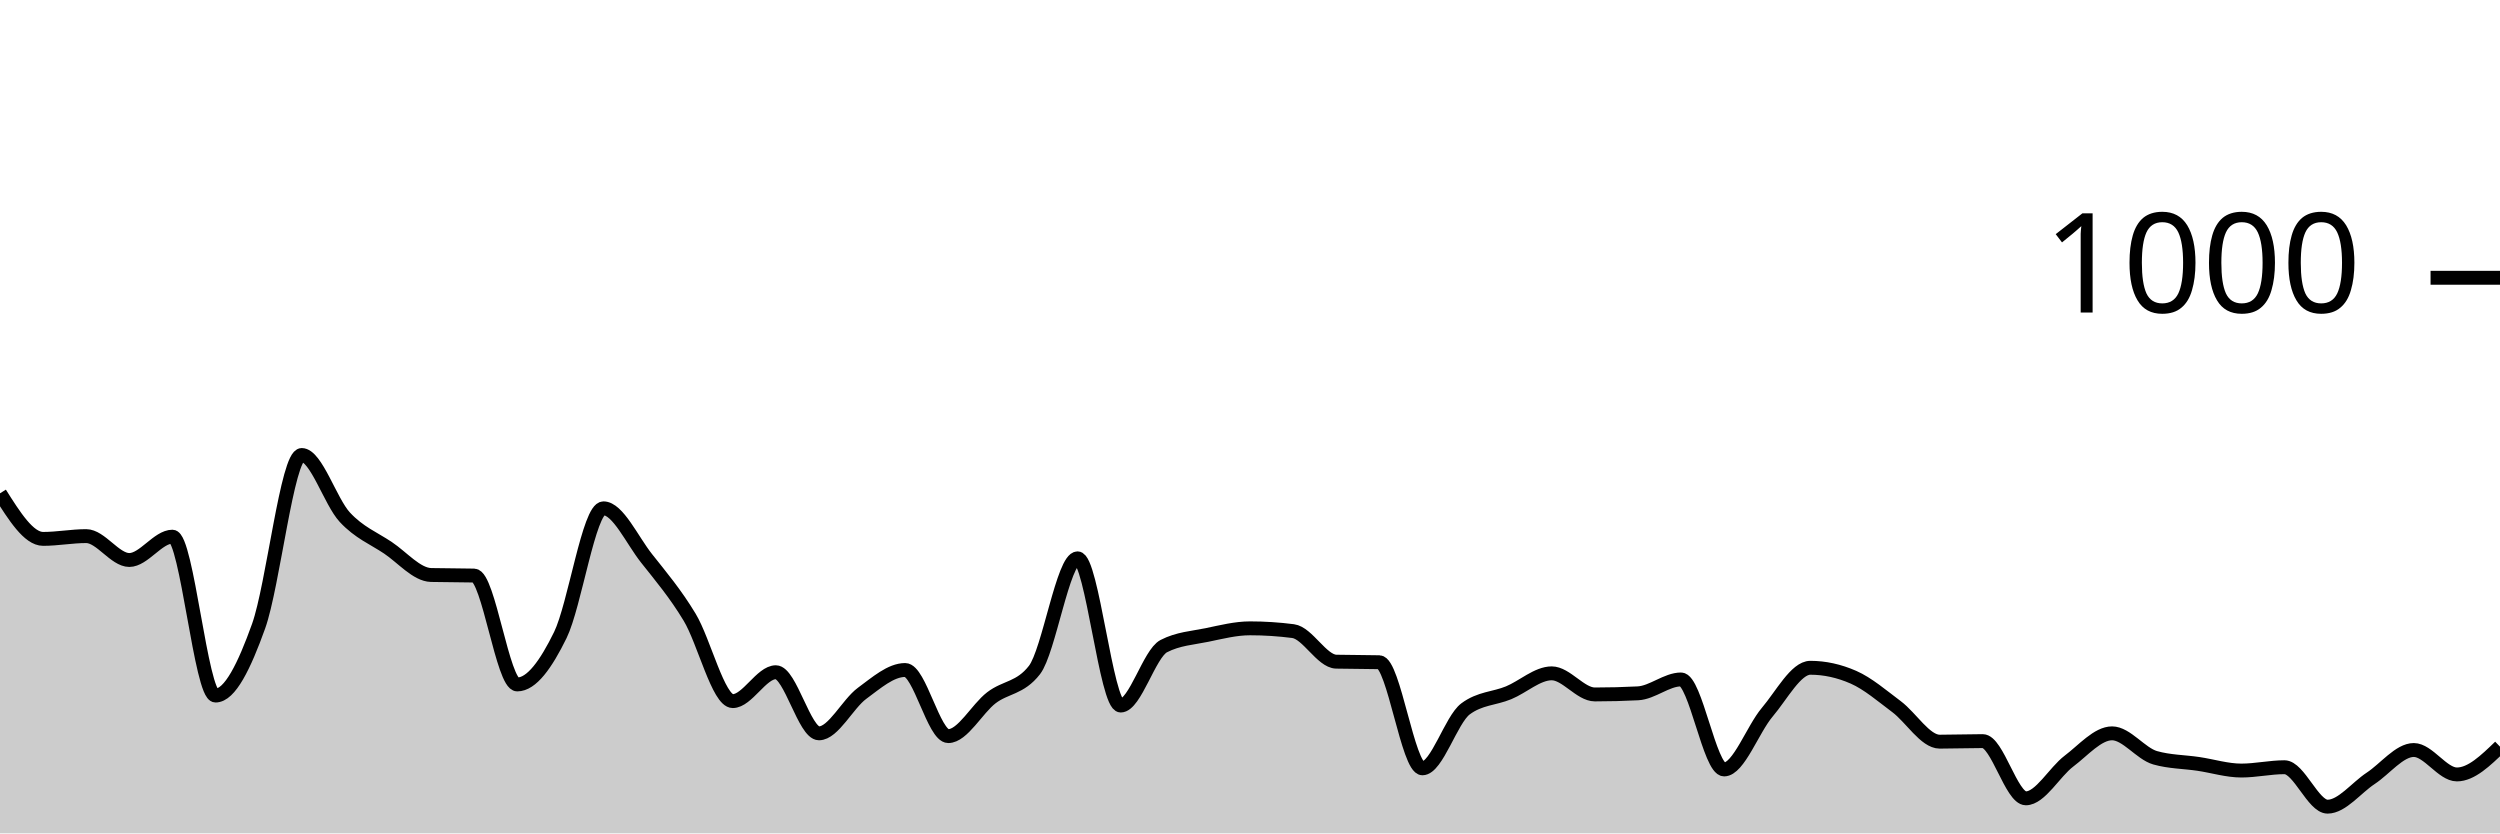
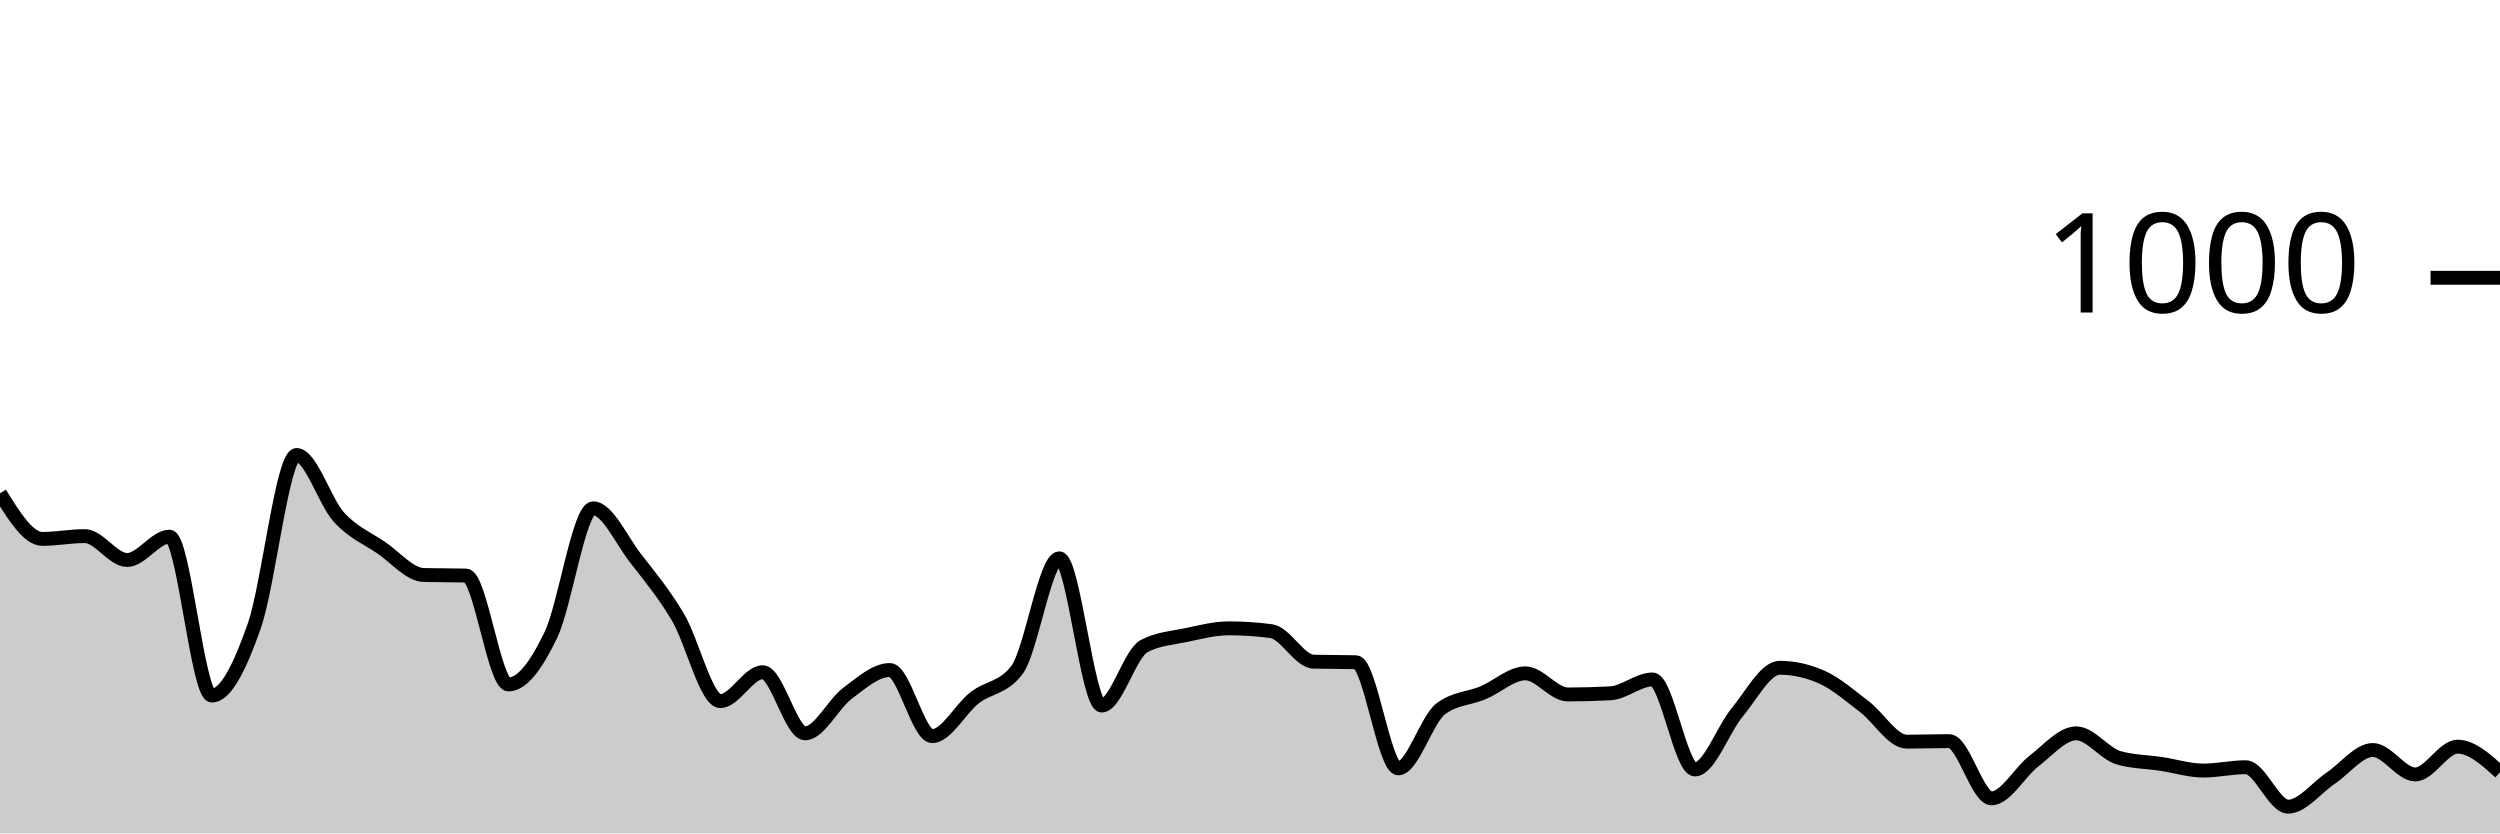
<svg xmlns="http://www.w3.org/2000/svg" viewBox="0 0 180 60">
  <g transform="translate(0,20)">
-     <path class="area" fill="rgba(0, 0, 0, 0.2)" d="M0,15.52C1.034,17.16,2.069,18.8,3.103,18.8C4.138,18.8,5.172,18.6,6.207,18.6C7.241,18.6,8.276,20.32,9.31,20.32C10.345,20.32,11.379,18.64,12.414,18.64C13.448,18.64,14.483,30.08,15.517,30.08C16.552,30.08,17.586,27.967,18.621,25.08C19.655,22.193,20.69,12.76,21.724,12.76C22.759,12.76,23.793,16.127,24.828,17.24C25.862,18.353,26.897,18.747,27.931,19.44C28.966,20.133,30,21.373,31.034,21.4C32.069,21.427,33.103,21.413,34.138,21.44C35.172,21.467,36.207,29.28,37.241,29.28C38.276,29.28,39.31,27.833,40.345,25.72C41.379,23.607,42.414,16.6,43.448,16.6C44.483,16.6,45.517,18.893,46.552,20.2C47.586,21.507,48.621,22.727,49.655,24.44C50.69,26.153,51.724,30.48,52.759,30.48C53.793,30.48,54.828,28.4,55.862,28.4C56.897,28.4,57.931,32.8,58.966,32.8C60,32.8,61.034,30.68,62.069,29.92C63.103,29.16,64.138,28.24,65.172,28.24C66.207,28.24,67.241,33,68.276,33C69.31,33,70.345,31.033,71.379,30.24C72.414,29.447,73.448,29.573,74.483,28.24C75.517,26.907,76.552,20.2,77.586,20.2C78.621,20.2,79.655,30.8,80.69,30.8C81.724,30.8,82.759,27.053,83.793,26.52C84.828,25.987,85.862,25.933,86.897,25.72C87.931,25.507,88.966,25.24,90,25.24C91.034,25.24,92.069,25.307,93.103,25.44C94.138,25.573,95.172,27.613,96.207,27.64C97.241,27.667,98.276,27.653,99.31,27.68C100.345,27.707,101.379,35.32,102.414,35.32C103.448,35.32,104.483,31.813,105.517,31.04C106.552,30.267,107.586,30.307,108.621,29.88C109.655,29.453,110.69,28.48,111.724,28.48C112.759,28.48,113.793,30,114.828,30C115.862,30,116.897,29.973,117.931,29.92C118.966,29.867,120,28.92,121.034,28.92C122.069,28.92,123.103,35.4,124.138,35.4C125.172,35.4,126.207,32.5,127.241,31.28C128.276,30.06,129.31,28.08,130.345,28.08C131.379,28.08,132.414,28.307,133.448,28.76C134.483,29.213,135.517,30.107,136.552,30.88C137.586,31.653,138.621,33.4,139.655,33.4C140.69,33.4,141.724,33.36,142.759,33.36C143.793,33.36,144.828,37.48,145.862,37.48C146.897,37.48,147.931,35.58,148.966,34.8C150,34.02,151.034,32.8,152.069,32.8C153.103,32.8,154.138,34.267,155.172,34.56C156.207,34.853,157.241,34.847,158.276,35C159.31,35.153,160.345,35.48,161.379,35.48C162.414,35.48,163.448,35.24,164.483,35.24C165.517,35.24,166.552,38.08,167.586,38.08C168.621,38.08,169.655,36.72,170.69,36.04C171.724,35.36,172.759,34,173.793,34C174.828,34,175.862,35.76,176.897,35.76C177.931,35.76,178.966,34.76,180,33.76L180,40C178.966,40,177.931,40,176.897,40C175.862,40,174.828,40,173.793,40C172.759,40,171.724,40,170.69,40C169.655,40,168.621,40,167.586,40C166.552,40,165.517,40,164.483,40C163.448,40,162.414,40,161.379,40C160.345,40,159.31,40,158.276,40C157.241,40,156.207,40,155.172,40C154.138,40,153.103,40,152.069,40C151.034,40,150,40,148.966,40C147.931,40,146.897,40,145.862,40C144.828,40,143.793,40,142.759,40C141.724,40,140.69,40,139.655,40C138.621,40,137.586,40,136.552,40C135.517,40,134.483,40,133.448,40C132.414,40,131.379,40,130.345,40C129.31,40,128.276,40,127.241,40C126.207,40,125.172,40,124.138,40C123.103,40,122.069,40,121.034,40C120,40,118.966,40,117.931,40C116.897,40,115.862,40,114.828,40C113.793,40,112.759,40,111.724,40C110.69,40,109.655,40,108.621,40C107.586,40,106.552,40,105.517,40C104.483,40,103.448,40,102.414,40C101.379,40,100.345,40,99.31,40C98.276,40,97.241,40,96.207,40C95.172,40,94.138,40,93.103,40C92.069,40,91.034,40,90,40C88.966,40,87.931,40,86.897,40C85.862,40,84.828,40,83.793,40C82.759,40,81.724,40,80.69,40C79.655,40,78.621,40,77.586,40C76.552,40,75.517,40,74.483,40C73.448,40,72.414,40,71.379,40C70.345,40,69.31,40,68.276,40C67.241,40,66.207,40,65.172,40C64.138,40,63.103,40,62.069,40C61.034,40,60,40,58.966,40C57.931,40,56.897,40,55.862,40C54.828,40,53.793,40,52.759,40C51.724,40,50.69,40,49.655,40C48.621,40,47.586,40,46.552,40C45.517,40,44.483,40,43.448,40C42.414,40,41.379,40,40.345,40C39.31,40,38.276,40,37.241,40C36.207,40,35.172,40,34.138,40C33.103,40,32.069,40,31.034,40C30,40,28.966,40,27.931,40C26.897,40,25.862,40,24.828,40C23.793,40,22.759,40,21.724,40C20.69,40,19.655,40,18.621,40C17.586,40,16.552,40,15.517,40C14.483,40,13.448,40,12.414,40C11.379,40,10.345,40,9.31,40C8.276,40,7.241,40,6.207,40C5.172,40,4.138,40,3.103,40C2.069,40,1.034,40,0,40Z" />
-     <path class="line" stroke="black" fill="none" d="M0,15.52C1.034,17.16,2.069,18.8,3.103,18.8C4.138,18.8,5.172,18.6,6.207,18.6C7.241,18.6,8.276,20.32,9.31,20.32C10.345,20.32,11.379,18.64,12.414,18.64C13.448,18.64,14.483,30.08,15.517,30.08C16.552,30.08,17.586,27.967,18.621,25.08C19.655,22.193,20.69,12.76,21.724,12.76C22.759,12.76,23.793,16.127,24.828,17.24C25.862,18.353,26.897,18.747,27.931,19.44C28.966,20.133,30,21.373,31.034,21.4C32.069,21.427,33.103,21.413,34.138,21.44C35.172,21.467,36.207,29.28,37.241,29.28C38.276,29.28,39.31,27.833,40.345,25.72C41.379,23.607,42.414,16.6,43.448,16.6C44.483,16.6,45.517,18.893,46.552,20.2C47.586,21.507,48.621,22.727,49.655,24.44C50.69,26.153,51.724,30.48,52.759,30.48C53.793,30.48,54.828,28.4,55.862,28.4C56.897,28.4,57.931,32.8,58.966,32.8C60,32.8,61.034,30.68,62.069,29.92C63.103,29.16,64.138,28.24,65.172,28.24C66.207,28.24,67.241,33,68.276,33C69.31,33,70.345,31.033,71.379,30.24C72.414,29.447,73.448,29.573,74.483,28.24C75.517,26.907,76.552,20.2,77.586,20.2C78.621,20.2,79.655,30.8,80.69,30.8C81.724,30.8,82.759,27.053,83.793,26.52C84.828,25.987,85.862,25.933,86.897,25.72C87.931,25.507,88.966,25.24,90,25.24C91.034,25.24,92.069,25.307,93.103,25.44C94.138,25.573,95.172,27.613,96.207,27.64C97.241,27.667,98.276,27.653,99.31,27.68C100.345,27.707,101.379,35.32,102.414,35.32C103.448,35.32,104.483,31.813,105.517,31.04C106.552,30.267,107.586,30.307,108.621,29.88C109.655,29.453,110.69,28.48,111.724,28.48C112.759,28.48,113.793,30,114.828,30C115.862,30,116.897,29.973,117.931,29.92C118.966,29.867,120,28.92,121.034,28.92C122.069,28.92,123.103,35.4,124.138,35.4C125.172,35.4,126.207,32.5,127.241,31.28C128.276,30.06,129.31,28.08,130.345,28.08C131.379,28.08,132.414,28.307,133.448,28.76C134.483,29.213,135.517,30.107,136.552,30.88C137.586,31.653,138.621,33.4,139.655,33.4C140.69,33.4,141.724,33.36,142.759,33.36C143.793,33.36,144.828,37.48,145.862,37.48C146.897,37.48,147.931,35.58,148.966,34.8C150,34.02,151.034,32.8,152.069,32.8C153.103,32.8,154.138,34.267,155.172,34.56C156.207,34.853,157.241,34.847,158.276,35C159.31,35.153,160.345,35.48,161.379,35.48C162.414,35.48,163.448,35.24,164.483,35.24C165.517,35.24,166.552,38.08,167.586,38.08C168.621,38.08,169.655,36.72,170.69,36.04C171.724,35.36,172.759,34,173.793,34C174.828,34,175.862,35.76,176.897,35.76C177.931,35.76,178.966,34.76,180,33.76" />
+     <path class="area" fill="rgba(0, 0, 0, 0.2)" d="M0,15.52C1.017,17.16,2.034,18.8,3.051,18.8C4.068,18.8,5.085,18.6,6.102,18.6C7.119,18.6,8.136,20.32,9.153,20.32C10.169,20.32,11.186,18.64,12.203,18.64C13.22,18.64,14.237,30.08,15.254,30.08C16.271,30.08,17.288,27.967,18.305,25.08C19.322,22.193,20.339,12.76,21.356,12.76C22.373,12.76,23.39,16.127,24.407,17.24C25.424,18.353,26.441,18.747,27.458,19.44C28.475,20.133,29.492,21.373,30.508,21.4C31.525,21.427,32.542,21.413,33.559,21.44C34.576,21.467,35.593,29.28,36.61,29.28C37.627,29.28,38.644,27.833,39.661,25.72C40.678,23.607,41.695,16.6,42.712,16.6C43.729,16.6,44.746,18.893,45.763,20.2C46.78,21.507,47.797,22.727,48.814,24.44C49.831,26.153,50.847,30.48,51.864,30.48C52.881,30.48,53.898,28.4,54.915,28.4C55.932,28.4,56.949,32.8,57.966,32.8C58.983,32.8,60,30.68,61.017,29.92C62.034,29.16,63.051,28.24,64.068,28.24C65.085,28.24,66.102,33,67.119,33C68.136,33,69.153,31.033,70.169,30.24C71.186,29.447,72.203,29.573,73.22,28.24C74.237,26.907,75.254,20.2,76.271,20.2C77.288,20.2,78.305,30.8,79.322,30.8C80.339,30.8,81.356,27.053,82.373,26.52C83.39,25.987,84.407,25.933,85.424,25.72C86.441,25.507,87.458,25.24,88.475,25.24C89.492,25.24,90.508,25.307,91.525,25.44C92.542,25.573,93.559,27.613,94.576,27.64C95.593,27.667,96.61,27.653,97.627,27.68C98.644,27.707,99.661,35.32,100.678,35.32C101.695,35.32,102.712,31.813,103.729,31.04C104.746,30.267,105.763,30.307,106.78,29.88C107.797,29.453,108.814,28.48,109.831,28.48C110.847,28.48,111.864,30,112.881,30C113.898,30,114.915,29.973,115.932,29.92C116.949,29.867,117.966,28.92,118.983,28.92C120,28.92,121.017,35.4,122.034,35.4C123.051,35.4,124.068,32.5,125.085,31.28C126.102,30.06,127.119,28.08,128.136,28.08C129.153,28.08,130.169,28.307,131.186,28.76C132.203,29.213,133.22,30.107,134.237,30.88C135.254,31.653,136.271,33.4,137.288,33.4C138.305,33.4,139.322,33.36,140.339,33.36C141.356,33.36,142.373,37.48,143.39,37.48C144.407,37.48,145.424,35.58,146.441,34.8C147.458,34.02,148.475,32.8,149.492,32.8C150.508,32.8,151.525,34.267,152.542,34.56C153.559,34.853,154.576,34.847,155.593,35C156.61,35.153,157.627,35.48,158.644,35.48C159.661,35.48,160.678,35.24,161.695,35.24C162.712,35.24,163.729,38.08,164.746,38.08C165.763,38.08,166.78,36.72,167.797,36.04C168.814,35.36,169.831,34,170.847,34C171.864,34,172.881,35.76,173.898,35.76C174.915,35.76,175.932,33.76,176.949,33.76C177.966,33.76,178.983,34.68,180,35.6L180,40C178.983,40,177.966,40,176.949,40C175.932,40,174.915,40,173.898,40C172.881,40,171.864,40,170.847,40C169.831,40,168.814,40,167.797,40C166.78,40,165.763,40,164.746,40C163.729,40,162.712,40,161.695,40C160.678,40,159.661,40,158.644,40C157.627,40,156.61,40,155.593,40C154.576,40,153.559,40,152.542,40C151.525,40,150.508,40,149.492,40C148.475,40,147.458,40,146.441,40C145.424,40,144.407,40,143.39,40C142.373,40,141.356,40,140.339,40C139.322,40,138.305,40,137.288,40C136.271,40,135.254,40,134.237,40C133.22,40,132.203,40,131.186,40C130.169,40,129.153,40,128.136,40C127.119,40,126.102,40,125.085,40C124.068,40,123.051,40,122.034,40C121.017,40,120,40,118.983,40C117.966,40,116.949,40,115.932,40C114.915,40,113.898,40,112.881,40C111.864,40,110.847,40,109.831,40C108.814,40,107.797,40,106.78,40C105.763,40,104.746,40,103.729,40C102.712,40,101.695,40,100.678,40C99.661,40,98.644,40,97.627,40C96.61,40,95.593,40,94.576,40C93.559,40,92.542,40,91.525,40C90.508,40,89.492,40,88.475,40C87.458,40,86.441,40,85.424,40C84.407,40,83.39,40,82.373,40C81.356,40,80.339,40,79.322,40C78.305,40,77.288,40,76.271,40C75.254,40,74.237,40,73.22,40C72.203,40,71.186,40,70.169,40C69.153,40,68.136,40,67.119,40C66.102,40,65.085,40,64.068,40C63.051,40,62.034,40,61.017,40C60,40,58.983,40,57.966,40C56.949,40,55.932,40,54.915,40C53.898,40,52.881,40,51.864,40C50.847,40,49.831,40,48.814,40C47.797,40,46.78,40,45.763,40C44.746,40,43.729,40,42.712,40C41.695,40,40.678,40,39.661,40C38.644,40,37.627,40,36.61,40C35.593,40,34.576,40,33.559,40C32.542,40,31.525,40,30.508,40C29.492,40,28.475,40,27.458,40C26.441,40,25.424,40,24.407,40C23.39,40,22.373,40,21.356,40C20.339,40,19.322,40,18.305,40C17.288,40,16.271,40,15.254,40C14.237,40,13.22,40,12.203,40C11.186,40,10.169,40,9.153,40C8.136,40,7.119,40,6.102,40C5.085,40,4.068,40,3.051,40C2.034,40,1.017,40,0,40Z" />
+     <path class="line" stroke="black" fill="none" d="M0,15.52C1.017,17.16,2.034,18.8,3.051,18.8C4.068,18.8,5.085,18.6,6.102,18.6C7.119,18.6,8.136,20.32,9.153,20.32C10.169,20.32,11.186,18.64,12.203,18.64C13.22,18.64,14.237,30.08,15.254,30.08C16.271,30.08,17.288,27.967,18.305,25.08C19.322,22.193,20.339,12.76,21.356,12.76C22.373,12.76,23.39,16.127,24.407,17.24C25.424,18.353,26.441,18.747,27.458,19.44C28.475,20.133,29.492,21.373,30.508,21.4C31.525,21.427,32.542,21.413,33.559,21.44C34.576,21.467,35.593,29.28,36.61,29.28C37.627,29.28,38.644,27.833,39.661,25.72C40.678,23.607,41.695,16.6,42.712,16.6C43.729,16.6,44.746,18.893,45.763,20.2C46.78,21.507,47.797,22.727,48.814,24.44C49.831,26.153,50.847,30.48,51.864,30.48C52.881,30.48,53.898,28.4,54.915,28.4C55.932,28.4,56.949,32.8,57.966,32.8C58.983,32.8,60,30.68,61.017,29.92C62.034,29.16,63.051,28.24,64.068,28.24C65.085,28.24,66.102,33,67.119,33C68.136,33,69.153,31.033,70.169,30.24C71.186,29.447,72.203,29.573,73.22,28.24C74.237,26.907,75.254,20.2,76.271,20.2C77.288,20.2,78.305,30.8,79.322,30.8C80.339,30.8,81.356,27.053,82.373,26.52C83.39,25.987,84.407,25.933,85.424,25.72C86.441,25.507,87.458,25.24,88.475,25.24C89.492,25.24,90.508,25.307,91.525,25.44C92.542,25.573,93.559,27.613,94.576,27.64C95.593,27.667,96.61,27.653,97.627,27.68C98.644,27.707,99.661,35.32,100.678,35.32C101.695,35.32,102.712,31.813,103.729,31.04C104.746,30.267,105.763,30.307,106.78,29.88C107.797,29.453,108.814,28.48,109.831,28.48C110.847,28.48,111.864,30,112.881,30C113.898,30,114.915,29.973,115.932,29.92C116.949,29.867,117.966,28.92,118.983,28.92C120,28.92,121.017,35.4,122.034,35.4C123.051,35.4,124.068,32.5,125.085,31.28C126.102,30.06,127.119,28.08,128.136,28.08C129.153,28.08,130.169,28.307,131.186,28.76C132.203,29.213,133.22,30.107,134.237,30.88C135.254,31.653,136.271,33.4,137.288,33.4C138.305,33.4,139.322,33.36,140.339,33.36C141.356,33.36,142.373,37.48,143.39,37.48C144.407,37.48,145.424,35.58,146.441,34.8C147.458,34.02,148.475,32.8,149.492,32.8C150.508,32.8,151.525,34.267,152.542,34.56C153.559,34.853,154.576,34.847,155.593,35C156.61,35.153,157.627,35.48,158.644,35.48C159.661,35.48,160.678,35.24,161.695,35.24C162.712,35.24,163.729,38.08,164.746,38.08C165.763,38.08,166.78,36.72,167.797,36.04C168.814,35.36,169.831,34,170.847,34C171.864,34,172.881,35.76,173.898,35.76C174.915,35.76,175.932,33.76,176.949,33.76C177.966,33.76,178.983,34.68,180,35.6" />
    <path class="axis-ceiling" stroke-width="1" stroke="black" fill="none" d="M175,0L180,0" />
    <text class="axis-ceiling-label" font-family="sans-serif" text-anchor="end" font-size="10px" x="170" y="2.5">1000</text>
  </g>
</svg>
